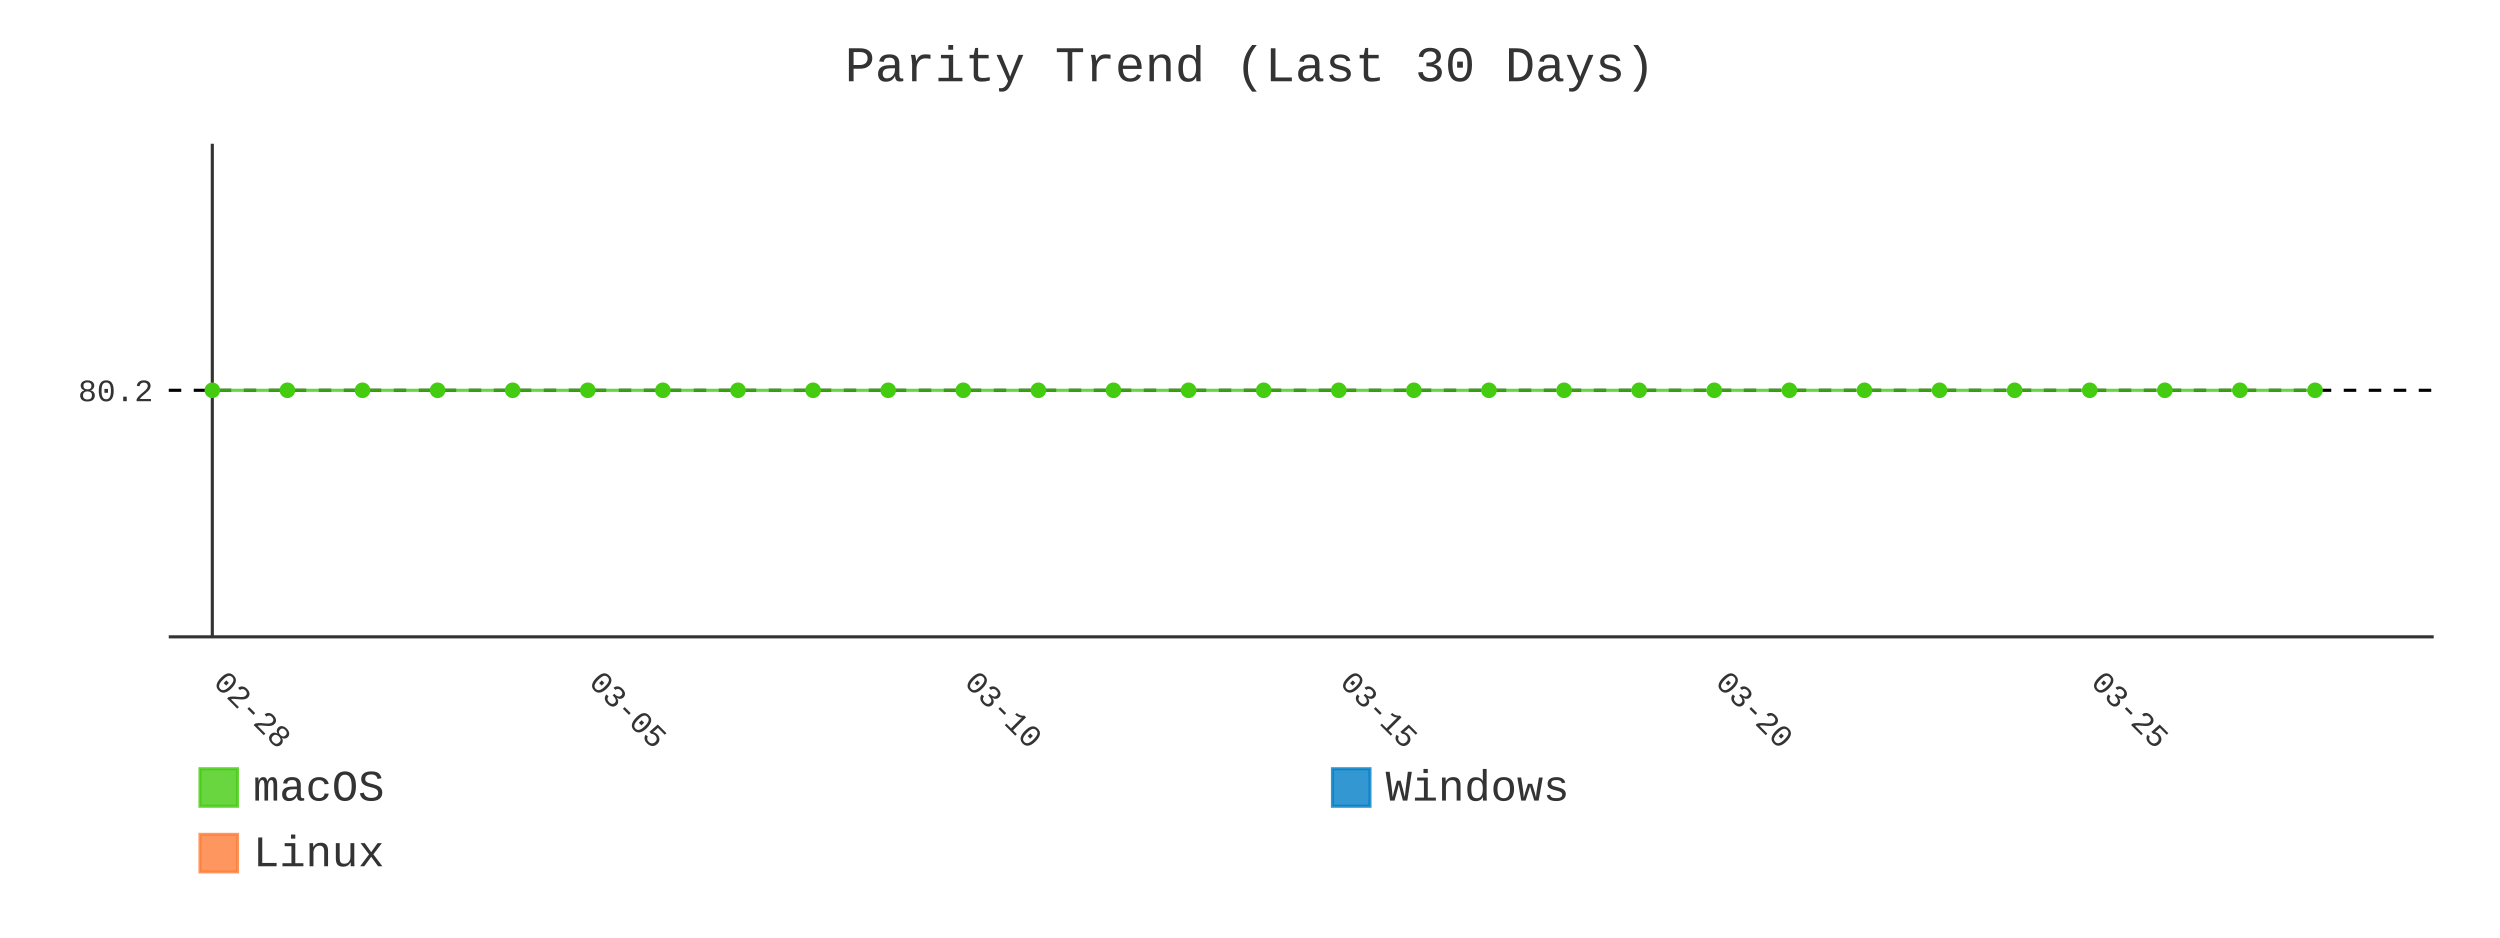
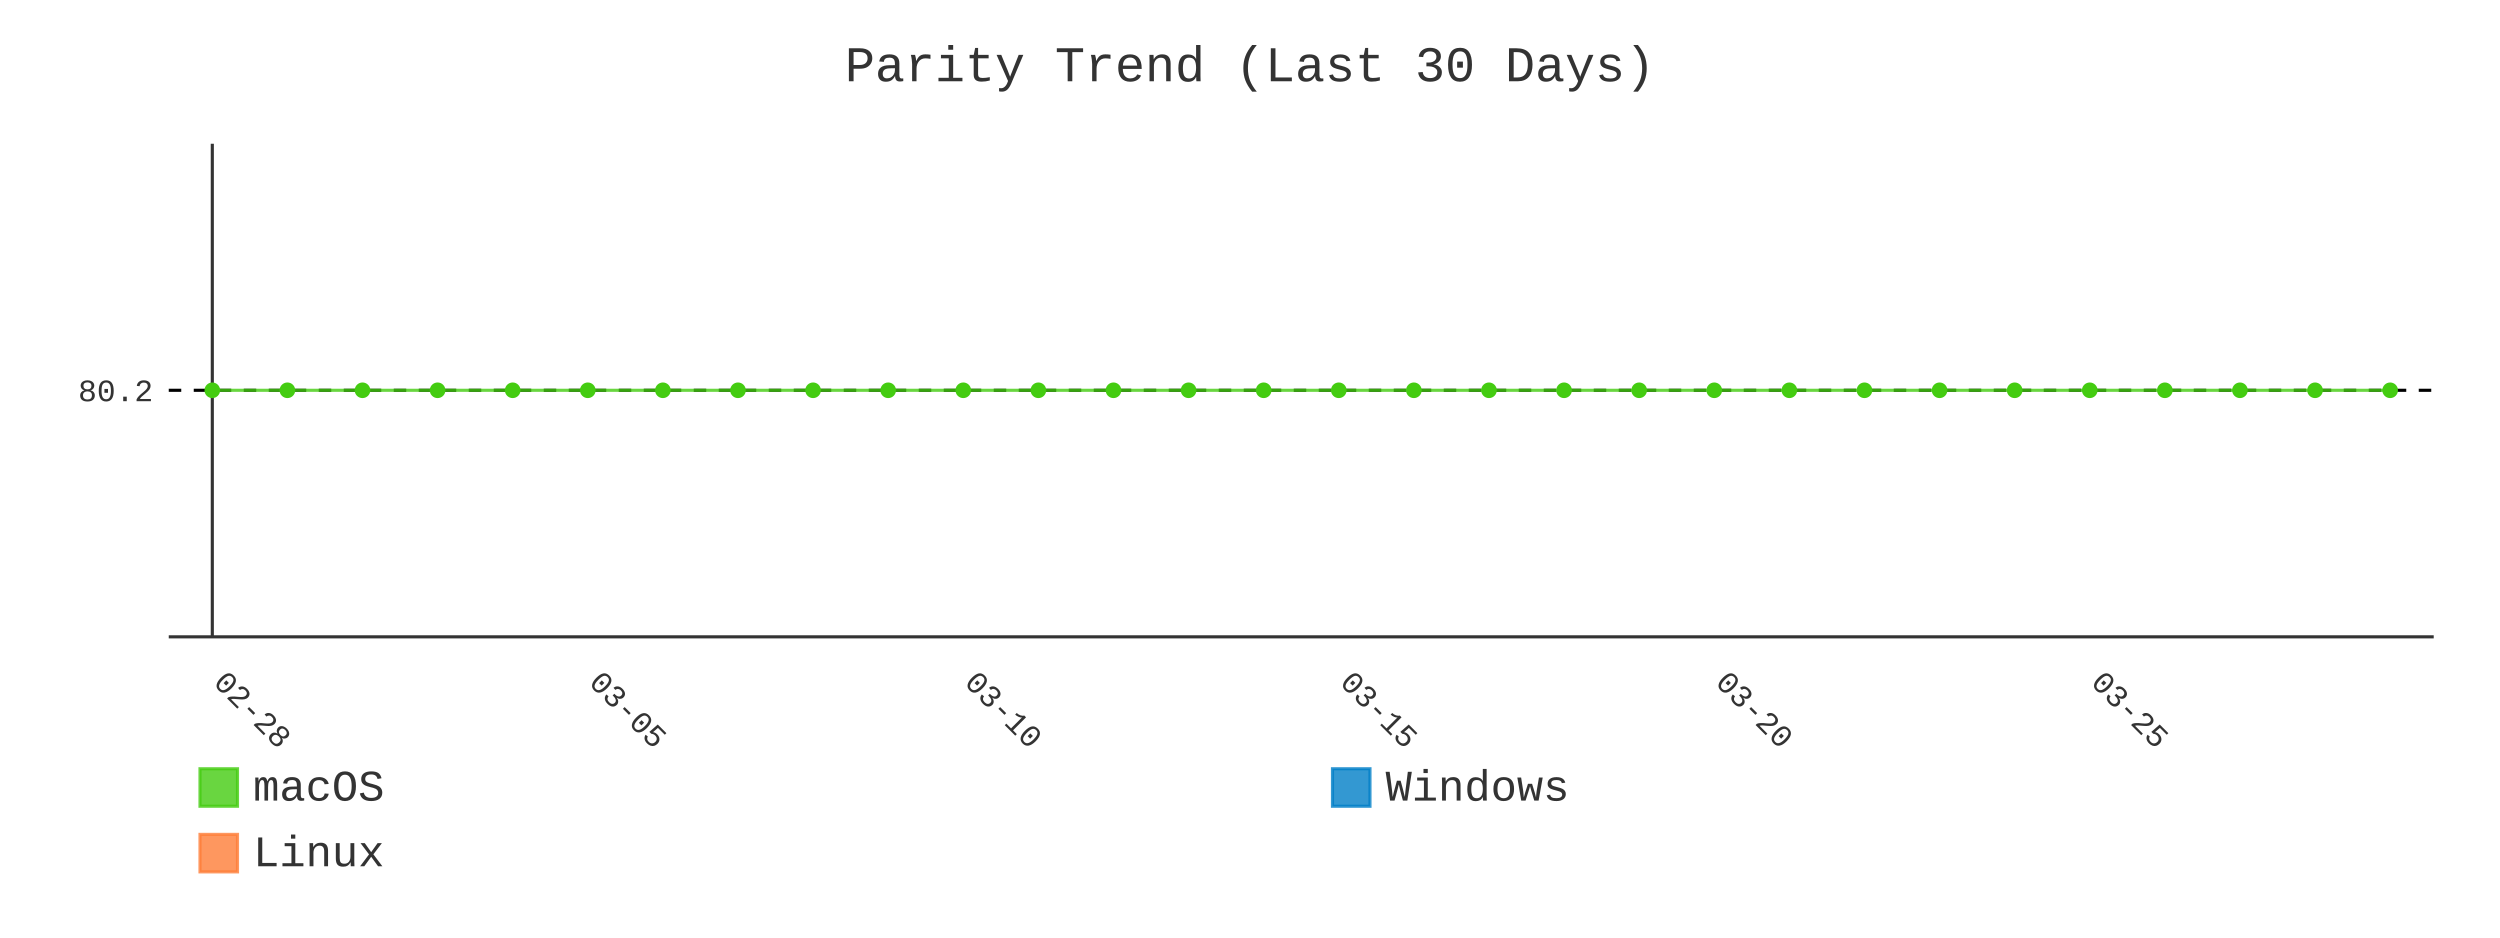
- <svg xmlns="http://www.w3.org/2000/svg" id="chart-8790c19a-5843-46ff-bc0f-e5a7a65ef749" class="pygal-chart" viewBox="0 0 800 300">
+ <svg xmlns="http://www.w3.org/2000/svg" id="chart-2f31d34b-702f-465a-ad03-d47ba77c8d9a" class="pygal-chart" viewBox="0 0 800 300">
  <defs>
-     <style type="text/css">#chart-8790c19a-5843-46ff-bc0f-e5a7a65ef749{-webkit-user-select:none;-webkit-font-smoothing:antialiased;font-family:Consolas,"Liberation Mono",Menlo,Courier,monospace}#chart-8790c19a-5843-46ff-bc0f-e5a7a65ef749 .title{font-family:Consolas,"Liberation Mono",Menlo,Courier,monospace;font-size:16px}#chart-8790c19a-5843-46ff-bc0f-e5a7a65ef749 .legends .legend text{font-family:Consolas,"Liberation Mono",Menlo,Courier,monospace;font-size:14px}#chart-8790c19a-5843-46ff-bc0f-e5a7a65ef749 .axis text{font-family:Consolas,"Liberation Mono",Menlo,Courier,monospace;font-size:10px}#chart-8790c19a-5843-46ff-bc0f-e5a7a65ef749 .axis text.major{font-family:Consolas,"Liberation Mono",Menlo,Courier,monospace;font-size:10px}#chart-8790c19a-5843-46ff-bc0f-e5a7a65ef749 .text-overlay text.value{font-family:Consolas,"Liberation Mono",Menlo,Courier,monospace;font-size:16px}#chart-8790c19a-5843-46ff-bc0f-e5a7a65ef749 .text-overlay text.label{font-family:Consolas,"Liberation Mono",Menlo,Courier,monospace;font-size:10px}#chart-8790c19a-5843-46ff-bc0f-e5a7a65ef749 .tooltip{font-family:Consolas,"Liberation Mono",Menlo,Courier,monospace;font-size:14px}#chart-8790c19a-5843-46ff-bc0f-e5a7a65ef749 text.no_data{font-family:Consolas,"Liberation Mono",Menlo,Courier,monospace;font-size:64px}
- #chart-8790c19a-5843-46ff-bc0f-e5a7a65ef749{background-color:transparent}#chart-8790c19a-5843-46ff-bc0f-e5a7a65ef749 path,#chart-8790c19a-5843-46ff-bc0f-e5a7a65ef749 line,#chart-8790c19a-5843-46ff-bc0f-e5a7a65ef749 rect,#chart-8790c19a-5843-46ff-bc0f-e5a7a65ef749 circle{-webkit-transition:400ms;-moz-transition:400ms;transition:400ms}#chart-8790c19a-5843-46ff-bc0f-e5a7a65ef749 .graph &gt; .background{fill:transparent}#chart-8790c19a-5843-46ff-bc0f-e5a7a65ef749 .plot &gt; .background{fill:transparent}#chart-8790c19a-5843-46ff-bc0f-e5a7a65ef749 .graph{fill:#333}#chart-8790c19a-5843-46ff-bc0f-e5a7a65ef749 text.no_data{fill:#333}#chart-8790c19a-5843-46ff-bc0f-e5a7a65ef749 .title{fill:#333}#chart-8790c19a-5843-46ff-bc0f-e5a7a65ef749 .legends .legend text{fill:#333}#chart-8790c19a-5843-46ff-bc0f-e5a7a65ef749 .legends .legend:hover text{fill:#333}#chart-8790c19a-5843-46ff-bc0f-e5a7a65ef749 .axis .line{stroke:#333}#chart-8790c19a-5843-46ff-bc0f-e5a7a65ef749 .axis .guide.line{stroke:#666}#chart-8790c19a-5843-46ff-bc0f-e5a7a65ef749 .axis .major.line{stroke:#333}#chart-8790c19a-5843-46ff-bc0f-e5a7a65ef749 .axis text.major{fill:#333}#chart-8790c19a-5843-46ff-bc0f-e5a7a65ef749 .axis.y .guides:hover .guide.line,#chart-8790c19a-5843-46ff-bc0f-e5a7a65ef749 .line-graph .axis.x .guides:hover .guide.line,#chart-8790c19a-5843-46ff-bc0f-e5a7a65ef749 .stackedline-graph .axis.x .guides:hover .guide.line,#chart-8790c19a-5843-46ff-bc0f-e5a7a65ef749 .xy-graph .axis.x .guides:hover .guide.line{stroke:#333}#chart-8790c19a-5843-46ff-bc0f-e5a7a65ef749 .axis .guides:hover text{fill:#333}#chart-8790c19a-5843-46ff-bc0f-e5a7a65ef749 .reactive{fill-opacity:.8;stroke-opacity:.8;stroke-width:1}#chart-8790c19a-5843-46ff-bc0f-e5a7a65ef749 .ci{stroke:#333}#chart-8790c19a-5843-46ff-bc0f-e5a7a65ef749 .reactive.active,#chart-8790c19a-5843-46ff-bc0f-e5a7a65ef749 .active .reactive{fill-opacity:.9;stroke-opacity:.9;stroke-width:4}#chart-8790c19a-5843-46ff-bc0f-e5a7a65ef749 .ci .reactive.active{stroke-width:1.5}#chart-8790c19a-5843-46ff-bc0f-e5a7a65ef749 .series text{fill:#333}#chart-8790c19a-5843-46ff-bc0f-e5a7a65ef749 .tooltip rect{fill:transparent;stroke:#333;-webkit-transition:opacity 400ms;-moz-transition:opacity 400ms;transition:opacity 400ms}#chart-8790c19a-5843-46ff-bc0f-e5a7a65ef749 .tooltip .label{fill:#333}#chart-8790c19a-5843-46ff-bc0f-e5a7a65ef749 .tooltip .label{fill:#333}#chart-8790c19a-5843-46ff-bc0f-e5a7a65ef749 .tooltip .legend{font-size:.8em;fill:#666}#chart-8790c19a-5843-46ff-bc0f-e5a7a65ef749 .tooltip .x_label{font-size:.6em;fill:#333}#chart-8790c19a-5843-46ff-bc0f-e5a7a65ef749 .tooltip .xlink{font-size:.5em;text-decoration:underline}#chart-8790c19a-5843-46ff-bc0f-e5a7a65ef749 .tooltip .value{font-size:1.5em}#chart-8790c19a-5843-46ff-bc0f-e5a7a65ef749 .bound{font-size:.5em}#chart-8790c19a-5843-46ff-bc0f-e5a7a65ef749 .max-value{font-size:.75em;fill:#666}#chart-8790c19a-5843-46ff-bc0f-e5a7a65ef749 .map-element{fill:transparent;stroke:#666 !important}#chart-8790c19a-5843-46ff-bc0f-e5a7a65ef749 .map-element .reactive{fill-opacity:inherit;stroke-opacity:inherit}#chart-8790c19a-5843-46ff-bc0f-e5a7a65ef749 .color-0,#chart-8790c19a-5843-46ff-bc0f-e5a7a65ef749 .color-0 a:visited{stroke:#4c1;fill:#4c1}#chart-8790c19a-5843-46ff-bc0f-e5a7a65ef749 .color-1,#chart-8790c19a-5843-46ff-bc0f-e5a7a65ef749 .color-1 a:visited{stroke:#007ec6;fill:#007ec6}#chart-8790c19a-5843-46ff-bc0f-e5a7a65ef749 .color-2,#chart-8790c19a-5843-46ff-bc0f-e5a7a65ef749 .color-2 a:visited{stroke:#fe7d37;fill:#fe7d37}#chart-8790c19a-5843-46ff-bc0f-e5a7a65ef749 .text-overlay .color-0 text{fill:black}#chart-8790c19a-5843-46ff-bc0f-e5a7a65ef749 .text-overlay .color-1 text{fill:black}#chart-8790c19a-5843-46ff-bc0f-e5a7a65ef749 .text-overlay .color-2 text{fill:black}#chart-8790c19a-5843-46ff-bc0f-e5a7a65ef749 .series{stroke-width:2}#chart-8790c19a-5843-46ff-bc0f-e5a7a65ef749 .series.serie-0{stroke-width:2}#chart-8790c19a-5843-46ff-bc0f-e5a7a65ef749 .series.serie-1{stroke-width:2}#chart-8790c19a-5843-46ff-bc0f-e5a7a65ef749 .series.serie-2{stroke-width:2}
- #chart-8790c19a-5843-46ff-bc0f-e5a7a65ef749 text.no_data{text-anchor:middle}#chart-8790c19a-5843-46ff-bc0f-e5a7a65ef749 .guide.line{fill:none}#chart-8790c19a-5843-46ff-bc0f-e5a7a65ef749 .centered{text-anchor:middle}#chart-8790c19a-5843-46ff-bc0f-e5a7a65ef749 .title{text-anchor:middle}#chart-8790c19a-5843-46ff-bc0f-e5a7a65ef749 .legends .legend text{fill-opacity:1}#chart-8790c19a-5843-46ff-bc0f-e5a7a65ef749 .axis.x text{text-anchor:middle}#chart-8790c19a-5843-46ff-bc0f-e5a7a65ef749 .axis.x:not(.web) text[transform]{text-anchor:start}#chart-8790c19a-5843-46ff-bc0f-e5a7a65ef749 .axis.x:not(.web) text[transform].backwards{text-anchor:end}#chart-8790c19a-5843-46ff-bc0f-e5a7a65ef749 .axis.y text{text-anchor:end}#chart-8790c19a-5843-46ff-bc0f-e5a7a65ef749 .axis.y text[transform].backwards{text-anchor:start}#chart-8790c19a-5843-46ff-bc0f-e5a7a65ef749 .axis.y2 text{text-anchor:start}#chart-8790c19a-5843-46ff-bc0f-e5a7a65ef749 .axis.y2 text[transform].backwards{text-anchor:end}#chart-8790c19a-5843-46ff-bc0f-e5a7a65ef749 .axis .guide.line{stroke-dasharray:4,4;stroke:black}#chart-8790c19a-5843-46ff-bc0f-e5a7a65ef749 .axis .major.guide.line{stroke-dasharray:6,6;stroke:black}#chart-8790c19a-5843-46ff-bc0f-e5a7a65ef749 .horizontal .axis.y .guide.line,#chart-8790c19a-5843-46ff-bc0f-e5a7a65ef749 .horizontal .axis.y2 .guide.line,#chart-8790c19a-5843-46ff-bc0f-e5a7a65ef749 .vertical .axis.x .guide.line{opacity:0}#chart-8790c19a-5843-46ff-bc0f-e5a7a65ef749 .horizontal .axis.always_show .guide.line,#chart-8790c19a-5843-46ff-bc0f-e5a7a65ef749 .vertical .axis.always_show .guide.line{opacity:1 !important}#chart-8790c19a-5843-46ff-bc0f-e5a7a65ef749 .axis.y .guides:hover .guide.line,#chart-8790c19a-5843-46ff-bc0f-e5a7a65ef749 .axis.y2 .guides:hover .guide.line,#chart-8790c19a-5843-46ff-bc0f-e5a7a65ef749 .axis.x .guides:hover .guide.line{opacity:1}#chart-8790c19a-5843-46ff-bc0f-e5a7a65ef749 .axis .guides:hover text{opacity:1}#chart-8790c19a-5843-46ff-bc0f-e5a7a65ef749 .nofill{fill:none}#chart-8790c19a-5843-46ff-bc0f-e5a7a65ef749 .subtle-fill{fill-opacity:.2}#chart-8790c19a-5843-46ff-bc0f-e5a7a65ef749 .dot{stroke-width:1px;fill-opacity:1;stroke-opacity:1}#chart-8790c19a-5843-46ff-bc0f-e5a7a65ef749 .dot.active{stroke-width:5px}#chart-8790c19a-5843-46ff-bc0f-e5a7a65ef749 .dot.negative{fill:transparent}#chart-8790c19a-5843-46ff-bc0f-e5a7a65ef749 text,#chart-8790c19a-5843-46ff-bc0f-e5a7a65ef749 tspan{stroke:none !important}#chart-8790c19a-5843-46ff-bc0f-e5a7a65ef749 .series text.active{opacity:1}#chart-8790c19a-5843-46ff-bc0f-e5a7a65ef749 .tooltip rect{fill-opacity:.95;stroke-width:.5}#chart-8790c19a-5843-46ff-bc0f-e5a7a65ef749 .tooltip text{fill-opacity:1}#chart-8790c19a-5843-46ff-bc0f-e5a7a65ef749 .showable{visibility:hidden}#chart-8790c19a-5843-46ff-bc0f-e5a7a65ef749 .showable.shown{visibility:visible}#chart-8790c19a-5843-46ff-bc0f-e5a7a65ef749 .gauge-background{fill:rgba(229,229,229,1);stroke:none}#chart-8790c19a-5843-46ff-bc0f-e5a7a65ef749 .bg-lines{stroke:transparent;stroke-width:2px}</style>
+     <style type="text/css">#chart-2f31d34b-702f-465a-ad03-d47ba77c8d9a{-webkit-user-select:none;-webkit-font-smoothing:antialiased;font-family:Consolas,"Liberation Mono",Menlo,Courier,monospace}#chart-2f31d34b-702f-465a-ad03-d47ba77c8d9a .title{font-family:Consolas,"Liberation Mono",Menlo,Courier,monospace;font-size:16px}#chart-2f31d34b-702f-465a-ad03-d47ba77c8d9a .legends .legend text{font-family:Consolas,"Liberation Mono",Menlo,Courier,monospace;font-size:14px}#chart-2f31d34b-702f-465a-ad03-d47ba77c8d9a .axis text{font-family:Consolas,"Liberation Mono",Menlo,Courier,monospace;font-size:10px}#chart-2f31d34b-702f-465a-ad03-d47ba77c8d9a .axis text.major{font-family:Consolas,"Liberation Mono",Menlo,Courier,monospace;font-size:10px}#chart-2f31d34b-702f-465a-ad03-d47ba77c8d9a .text-overlay text.value{font-family:Consolas,"Liberation Mono",Menlo,Courier,monospace;font-size:16px}#chart-2f31d34b-702f-465a-ad03-d47ba77c8d9a .text-overlay text.label{font-family:Consolas,"Liberation Mono",Menlo,Courier,monospace;font-size:10px}#chart-2f31d34b-702f-465a-ad03-d47ba77c8d9a .tooltip{font-family:Consolas,"Liberation Mono",Menlo,Courier,monospace;font-size:14px}#chart-2f31d34b-702f-465a-ad03-d47ba77c8d9a text.no_data{font-family:Consolas,"Liberation Mono",Menlo,Courier,monospace;font-size:64px}
+ #chart-2f31d34b-702f-465a-ad03-d47ba77c8d9a{background-color:transparent}#chart-2f31d34b-702f-465a-ad03-d47ba77c8d9a path,#chart-2f31d34b-702f-465a-ad03-d47ba77c8d9a line,#chart-2f31d34b-702f-465a-ad03-d47ba77c8d9a rect,#chart-2f31d34b-702f-465a-ad03-d47ba77c8d9a circle{-webkit-transition:400ms;-moz-transition:400ms;transition:400ms}#chart-2f31d34b-702f-465a-ad03-d47ba77c8d9a .graph &gt; .background{fill:transparent}#chart-2f31d34b-702f-465a-ad03-d47ba77c8d9a .plot &gt; .background{fill:transparent}#chart-2f31d34b-702f-465a-ad03-d47ba77c8d9a .graph{fill:#333}#chart-2f31d34b-702f-465a-ad03-d47ba77c8d9a text.no_data{fill:#333}#chart-2f31d34b-702f-465a-ad03-d47ba77c8d9a .title{fill:#333}#chart-2f31d34b-702f-465a-ad03-d47ba77c8d9a .legends .legend text{fill:#333}#chart-2f31d34b-702f-465a-ad03-d47ba77c8d9a .legends .legend:hover text{fill:#333}#chart-2f31d34b-702f-465a-ad03-d47ba77c8d9a .axis .line{stroke:#333}#chart-2f31d34b-702f-465a-ad03-d47ba77c8d9a .axis .guide.line{stroke:#666}#chart-2f31d34b-702f-465a-ad03-d47ba77c8d9a .axis .major.line{stroke:#333}#chart-2f31d34b-702f-465a-ad03-d47ba77c8d9a .axis text.major{fill:#333}#chart-2f31d34b-702f-465a-ad03-d47ba77c8d9a .axis.y .guides:hover .guide.line,#chart-2f31d34b-702f-465a-ad03-d47ba77c8d9a .line-graph .axis.x .guides:hover .guide.line,#chart-2f31d34b-702f-465a-ad03-d47ba77c8d9a .stackedline-graph .axis.x .guides:hover .guide.line,#chart-2f31d34b-702f-465a-ad03-d47ba77c8d9a .xy-graph .axis.x .guides:hover .guide.line{stroke:#333}#chart-2f31d34b-702f-465a-ad03-d47ba77c8d9a .axis .guides:hover text{fill:#333}#chart-2f31d34b-702f-465a-ad03-d47ba77c8d9a .reactive{fill-opacity:.8;stroke-opacity:.8;stroke-width:1}#chart-2f31d34b-702f-465a-ad03-d47ba77c8d9a .ci{stroke:#333}#chart-2f31d34b-702f-465a-ad03-d47ba77c8d9a .reactive.active,#chart-2f31d34b-702f-465a-ad03-d47ba77c8d9a .active .reactive{fill-opacity:.9;stroke-opacity:.9;stroke-width:4}#chart-2f31d34b-702f-465a-ad03-d47ba77c8d9a .ci .reactive.active{stroke-width:1.5}#chart-2f31d34b-702f-465a-ad03-d47ba77c8d9a .series text{fill:#333}#chart-2f31d34b-702f-465a-ad03-d47ba77c8d9a .tooltip rect{fill:transparent;stroke:#333;-webkit-transition:opacity 400ms;-moz-transition:opacity 400ms;transition:opacity 400ms}#chart-2f31d34b-702f-465a-ad03-d47ba77c8d9a .tooltip .label{fill:#333}#chart-2f31d34b-702f-465a-ad03-d47ba77c8d9a .tooltip .label{fill:#333}#chart-2f31d34b-702f-465a-ad03-d47ba77c8d9a .tooltip .legend{font-size:.8em;fill:#666}#chart-2f31d34b-702f-465a-ad03-d47ba77c8d9a .tooltip .x_label{font-size:.6em;fill:#333}#chart-2f31d34b-702f-465a-ad03-d47ba77c8d9a .tooltip .xlink{font-size:.5em;text-decoration:underline}#chart-2f31d34b-702f-465a-ad03-d47ba77c8d9a .tooltip .value{font-size:1.5em}#chart-2f31d34b-702f-465a-ad03-d47ba77c8d9a .bound{font-size:.5em}#chart-2f31d34b-702f-465a-ad03-d47ba77c8d9a .max-value{font-size:.75em;fill:#666}#chart-2f31d34b-702f-465a-ad03-d47ba77c8d9a .map-element{fill:transparent;stroke:#666 !important}#chart-2f31d34b-702f-465a-ad03-d47ba77c8d9a .map-element .reactive{fill-opacity:inherit;stroke-opacity:inherit}#chart-2f31d34b-702f-465a-ad03-d47ba77c8d9a .color-0,#chart-2f31d34b-702f-465a-ad03-d47ba77c8d9a .color-0 a:visited{stroke:#4c1;fill:#4c1}#chart-2f31d34b-702f-465a-ad03-d47ba77c8d9a .color-1,#chart-2f31d34b-702f-465a-ad03-d47ba77c8d9a .color-1 a:visited{stroke:#007ec6;fill:#007ec6}#chart-2f31d34b-702f-465a-ad03-d47ba77c8d9a .color-2,#chart-2f31d34b-702f-465a-ad03-d47ba77c8d9a .color-2 a:visited{stroke:#fe7d37;fill:#fe7d37}#chart-2f31d34b-702f-465a-ad03-d47ba77c8d9a .text-overlay .color-0 text{fill:black}#chart-2f31d34b-702f-465a-ad03-d47ba77c8d9a .text-overlay .color-1 text{fill:black}#chart-2f31d34b-702f-465a-ad03-d47ba77c8d9a .text-overlay .color-2 text{fill:black}#chart-2f31d34b-702f-465a-ad03-d47ba77c8d9a .series{stroke-width:2}#chart-2f31d34b-702f-465a-ad03-d47ba77c8d9a .series.serie-0{stroke-width:2}#chart-2f31d34b-702f-465a-ad03-d47ba77c8d9a .series.serie-1{stroke-width:2}#chart-2f31d34b-702f-465a-ad03-d47ba77c8d9a .series.serie-2{stroke-width:2}
+ #chart-2f31d34b-702f-465a-ad03-d47ba77c8d9a text.no_data{text-anchor:middle}#chart-2f31d34b-702f-465a-ad03-d47ba77c8d9a .guide.line{fill:none}#chart-2f31d34b-702f-465a-ad03-d47ba77c8d9a .centered{text-anchor:middle}#chart-2f31d34b-702f-465a-ad03-d47ba77c8d9a .title{text-anchor:middle}#chart-2f31d34b-702f-465a-ad03-d47ba77c8d9a .legends .legend text{fill-opacity:1}#chart-2f31d34b-702f-465a-ad03-d47ba77c8d9a .axis.x text{text-anchor:middle}#chart-2f31d34b-702f-465a-ad03-d47ba77c8d9a .axis.x:not(.web) text[transform]{text-anchor:start}#chart-2f31d34b-702f-465a-ad03-d47ba77c8d9a .axis.x:not(.web) text[transform].backwards{text-anchor:end}#chart-2f31d34b-702f-465a-ad03-d47ba77c8d9a .axis.y text{text-anchor:end}#chart-2f31d34b-702f-465a-ad03-d47ba77c8d9a .axis.y text[transform].backwards{text-anchor:start}#chart-2f31d34b-702f-465a-ad03-d47ba77c8d9a .axis.y2 text{text-anchor:start}#chart-2f31d34b-702f-465a-ad03-d47ba77c8d9a .axis.y2 text[transform].backwards{text-anchor:end}#chart-2f31d34b-702f-465a-ad03-d47ba77c8d9a .axis .guide.line{stroke-dasharray:4,4;stroke:black}#chart-2f31d34b-702f-465a-ad03-d47ba77c8d9a .axis .major.guide.line{stroke-dasharray:6,6;stroke:black}#chart-2f31d34b-702f-465a-ad03-d47ba77c8d9a .horizontal .axis.y .guide.line,#chart-2f31d34b-702f-465a-ad03-d47ba77c8d9a .horizontal .axis.y2 .guide.line,#chart-2f31d34b-702f-465a-ad03-d47ba77c8d9a .vertical .axis.x .guide.line{opacity:0}#chart-2f31d34b-702f-465a-ad03-d47ba77c8d9a .horizontal .axis.always_show .guide.line,#chart-2f31d34b-702f-465a-ad03-d47ba77c8d9a .vertical .axis.always_show .guide.line{opacity:1 !important}#chart-2f31d34b-702f-465a-ad03-d47ba77c8d9a .axis.y .guides:hover .guide.line,#chart-2f31d34b-702f-465a-ad03-d47ba77c8d9a .axis.y2 .guides:hover .guide.line,#chart-2f31d34b-702f-465a-ad03-d47ba77c8d9a .axis.x .guides:hover .guide.line{opacity:1}#chart-2f31d34b-702f-465a-ad03-d47ba77c8d9a .axis .guides:hover text{opacity:1}#chart-2f31d34b-702f-465a-ad03-d47ba77c8d9a .nofill{fill:none}#chart-2f31d34b-702f-465a-ad03-d47ba77c8d9a .subtle-fill{fill-opacity:.2}#chart-2f31d34b-702f-465a-ad03-d47ba77c8d9a .dot{stroke-width:1px;fill-opacity:1;stroke-opacity:1}#chart-2f31d34b-702f-465a-ad03-d47ba77c8d9a .dot.active{stroke-width:5px}#chart-2f31d34b-702f-465a-ad03-d47ba77c8d9a .dot.negative{fill:transparent}#chart-2f31d34b-702f-465a-ad03-d47ba77c8d9a text,#chart-2f31d34b-702f-465a-ad03-d47ba77c8d9a tspan{stroke:none !important}#chart-2f31d34b-702f-465a-ad03-d47ba77c8d9a .series text.active{opacity:1}#chart-2f31d34b-702f-465a-ad03-d47ba77c8d9a .tooltip rect{fill-opacity:.95;stroke-width:.5}#chart-2f31d34b-702f-465a-ad03-d47ba77c8d9a .tooltip text{fill-opacity:1}#chart-2f31d34b-702f-465a-ad03-d47ba77c8d9a .showable{visibility:hidden}#chart-2f31d34b-702f-465a-ad03-d47ba77c8d9a .showable.shown{visibility:visible}#chart-2f31d34b-702f-465a-ad03-d47ba77c8d9a .gauge-background{fill:rgba(229,229,229,1);stroke:none}#chart-2f31d34b-702f-465a-ad03-d47ba77c8d9a .bg-lines{stroke:transparent;stroke-width:2px}</style>
  </defs>
  <g class="graph line-graph vertical">
    <rect x="0" y="0" width="800" height="300" class="background" />
    <g transform="translate(54, 46)" class="plot">
      <rect x="0" y="0" width="724.787" height="157.787" class="background" />
      <g class="axis y always_show">
        <path d="M0 157.787 h724.787" class="line" />
        <g class="guides">
          <path d="M0 78.893 h724.787" class="guide line" />
          <text x="-5" y="82.393" class="">80.2</text>
        </g>
      </g>
      <g class="axis x">
        <g class="guides">
          <path d="M13.938 0 v157.787" class="major line" />
          <text x="13.938" y="172.787" class="major" transform="rotate(45 13.93821 172.7868)">02-28</text>
        </g>
        <g class="guides">
          <path d="M134.095 0 v157.787" class="major guide line" />
          <text x="134.095" y="172.787" class="major" transform="rotate(45 134.0952 172.7868)">03-05</text>
        </g>
        <g class="guides">
          <path d="M254.252 0 v157.787" class="major guide line" />
          <text x="254.252" y="172.787" class="major" transform="rotate(45 254.2521 172.7868)">03-10</text>
        </g>
        <g class="guides">
          <path d="M374.409 0 v157.787" class="major guide line" />
          <text x="374.409" y="172.787" class="major" transform="rotate(45 374.4091 172.7868)">03-15</text>
        </g>
        <g class="guides">
          <path d="M494.566 0 v157.787" class="major guide line" />
          <text x="494.566" y="172.787" class="major" transform="rotate(45 494.5661 172.7868)">03-20</text>
        </g>
        <g class="guides">
          <path d="M614.723 0 v157.787" class="major guide line" />
          <text x="614.723" y="172.787" class="major" transform="rotate(45 614.723 172.7868)">03-25</text>
        </g>
      </g>
      <g class="series serie-0 color-0">
-         <path d="M13.938 78.893 L37.97 78.893 62.001 78.893 86.032 78.893 110.064 78.893 134.095 78.893 158.127 78.893 182.158 78.893 206.189 78.893 230.221 78.893 254.252 78.893 278.284 78.893 302.315 78.893 326.346 78.893 350.378 78.893 374.409 78.893 398.44 78.893 422.472 78.893 446.503 78.893 470.535 78.893 494.566 78.893 518.597 78.893 542.629 78.893 566.66 78.893 590.692 78.893 614.723 78.893 638.754 78.893 662.786 78.893 686.817 78.893" class="line reactive nofill" />
+         <path d="M13.938 78.893 L37.97 78.893 62.001 78.893 86.032 78.893 110.064 78.893 134.095 78.893 158.127 78.893 182.158 78.893 206.189 78.893 230.221 78.893 254.252 78.893 278.284 78.893 302.315 78.893 326.346 78.893 350.378 78.893 374.409 78.893 398.44 78.893 422.472 78.893 446.503 78.893 470.535 78.893 494.566 78.893 518.597 78.893 542.629 78.893 566.66 78.893 590.692 78.893 614.723 78.893 638.754 78.893 662.786 78.893 686.817 78.893 710.849 78.893" class="line reactive nofill" />
      </g>
      <g class="series serie-1 color-1" />
      <g class="series serie-2 color-2" />
    </g>
    <g class="titles">
      <text x="400.0" y="26" class="title plot_title">Parity Trend (Last 30 Days)</text>
    </g>
    <g transform="translate(54, 46)" class="plot overlay">
      <g class="series serie-0 color-0">
        <g class="dots">
          <circle cx="13.938" cy="78.893" r="2" class="dot reactive tooltip-trigger" />
        </g>
        <g class="dots">
          <circle cx="37.97" cy="78.893" r="2" class="dot reactive tooltip-trigger" />
        </g>
        <g class="dots">
          <circle cx="62.001" cy="78.893" r="2" class="dot reactive tooltip-trigger" />
        </g>
        <g class="dots">
          <circle cx="86.032" cy="78.893" r="2" class="dot reactive tooltip-trigger" />
        </g>
        <g class="dots">
          <circle cx="110.064" cy="78.893" r="2" class="dot reactive tooltip-trigger" />
        </g>
        <g class="dots">
          <circle cx="134.095" cy="78.893" r="2" class="dot reactive tooltip-trigger" />
        </g>
        <g class="dots">
          <circle cx="158.127" cy="78.893" r="2" class="dot reactive tooltip-trigger" />
        </g>
        <g class="dots">
          <circle cx="182.158" cy="78.893" r="2" class="dot reactive tooltip-trigger" />
        </g>
        <g class="dots">
          <circle cx="206.189" cy="78.893" r="2" class="dot reactive tooltip-trigger" />
        </g>
        <g class="dots">
          <circle cx="230.221" cy="78.893" r="2" class="dot reactive tooltip-trigger" />
        </g>
        <g class="dots">
          <circle cx="254.252" cy="78.893" r="2" class="dot reactive tooltip-trigger" />
        </g>
        <g class="dots">
          <circle cx="278.284" cy="78.893" r="2" class="dot reactive tooltip-trigger" />
        </g>
        <g class="dots">
          <circle cx="302.315" cy="78.893" r="2" class="dot reactive tooltip-trigger" />
        </g>
        <g class="dots">
          <circle cx="326.346" cy="78.893" r="2" class="dot reactive tooltip-trigger" />
        </g>
        <g class="dots">
          <circle cx="350.378" cy="78.893" r="2" class="dot reactive tooltip-trigger" />
        </g>
        <g class="dots">
          <circle cx="374.409" cy="78.893" r="2" class="dot reactive tooltip-trigger" />
        </g>
        <g class="dots">
          <circle cx="398.44" cy="78.893" r="2" class="dot reactive tooltip-trigger" />
        </g>
        <g class="dots">
          <circle cx="422.472" cy="78.893" r="2" class="dot reactive tooltip-trigger" />
        </g>
        <g class="dots">
          <circle cx="446.503" cy="78.893" r="2" class="dot reactive tooltip-trigger" />
        </g>
        <g class="dots">
          <circle cx="470.535" cy="78.893" r="2" class="dot reactive tooltip-trigger" />
        </g>
        <g class="dots">
          <circle cx="494.566" cy="78.893" r="2" class="dot reactive tooltip-trigger" />
        </g>
        <g class="dots">
          <circle cx="518.597" cy="78.893" r="2" class="dot reactive tooltip-trigger" />
        </g>
        <g class="dots">
          <circle cx="542.629" cy="78.893" r="2" class="dot reactive tooltip-trigger" />
        </g>
        <g class="dots">
          <circle cx="566.66" cy="78.893" r="2" class="dot reactive tooltip-trigger" />
        </g>
        <g class="dots">
          <circle cx="590.692" cy="78.893" r="2" class="dot reactive tooltip-trigger" />
        </g>
        <g class="dots">
          <circle cx="614.723" cy="78.893" r="2" class="dot reactive tooltip-trigger" />
        </g>
        <g class="dots">
          <circle cx="638.754" cy="78.893" r="2" class="dot reactive tooltip-trigger" />
        </g>
        <g class="dots">
          <circle cx="662.786" cy="78.893" r="2" class="dot reactive tooltip-trigger" />
        </g>
        <g class="dots">
          <circle cx="686.817" cy="78.893" r="2" class="dot reactive tooltip-trigger" />
        </g>
+         <g class="dots">
+           <circle cx="710.849" cy="78.893" r="2" class="dot reactive tooltip-trigger" />
+         </g>
      </g>
      <g class="series serie-1 color-1" />
      <g class="series serie-2 color-2" />
    </g>
    <g transform="translate(54, 46)" class="plot text-overlay">
      <g class="series serie-0 color-0" />
      <g class="series serie-1 color-1" />
      <g class="series serie-2 color-2" />
    </g>
    <g transform="translate(54, 46)" class="plot tooltip-overlay">
      <g transform="translate(0 0)" style="opacity: 0" class="tooltip">
        <rect rx="0" ry="0" width="0" height="0" class="tooltip-box" />
        <g class="text" />
      </g>
    </g>
    <g transform="translate(64, 245)" class="legends">
      <g id="activate-serie-0" class="legend reactive activate-serie">
        <rect x="0.0" y="1.0" width="12" height="12" class="color-0 reactive" />
        <text x="17.0" y="11.2">macOS</text>
      </g>
      <g id="activate-serie-1" class="legend reactive activate-serie">
        <rect x="362.393" y="1.0" width="12" height="12" class="color-1 reactive" />
        <text x="379.393" y="11.2">Windows</text>
      </g>
      <g id="activate-serie-2" class="legend reactive activate-serie">
        <rect x="0.0" y="22.0" width="12" height="12" class="color-2 reactive" />
        <text x="17.0" y="32.2">Linux</text>
      </g>
    </g>
  </g>
</svg>
